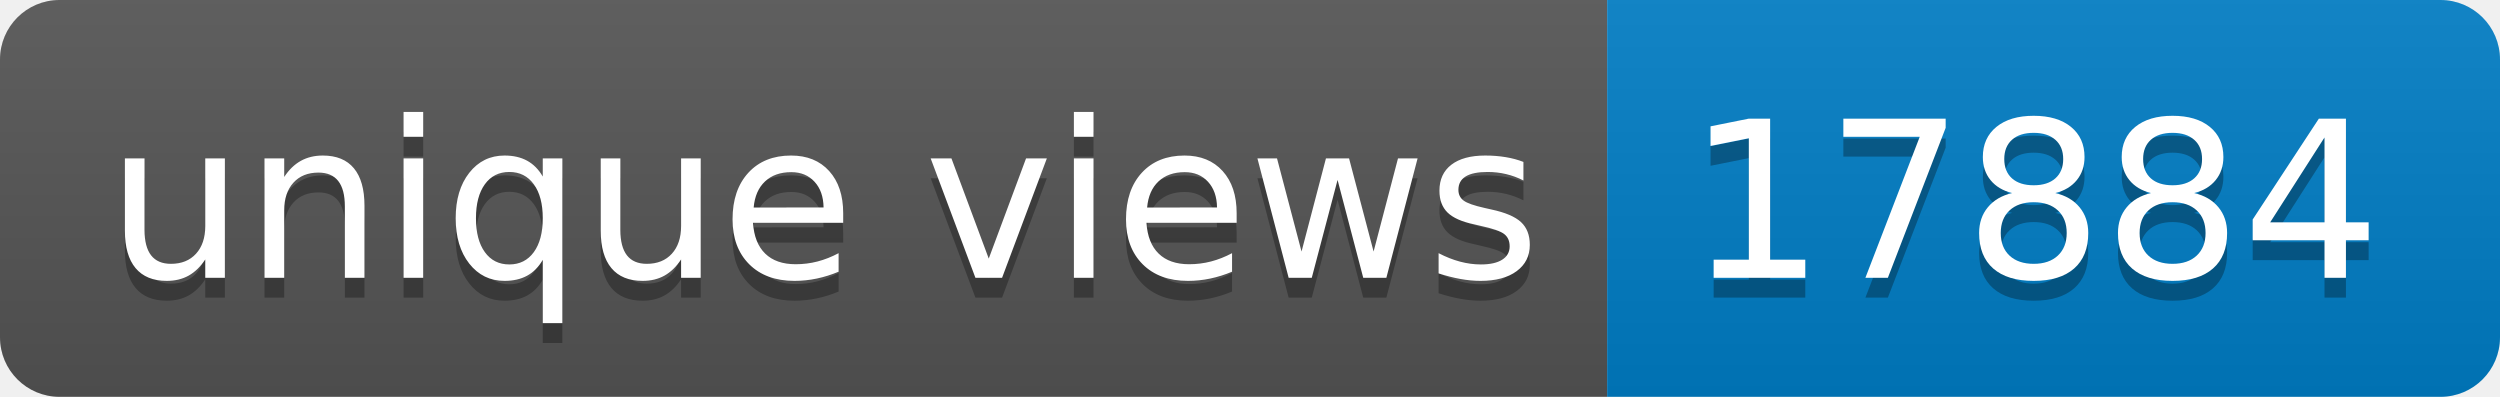
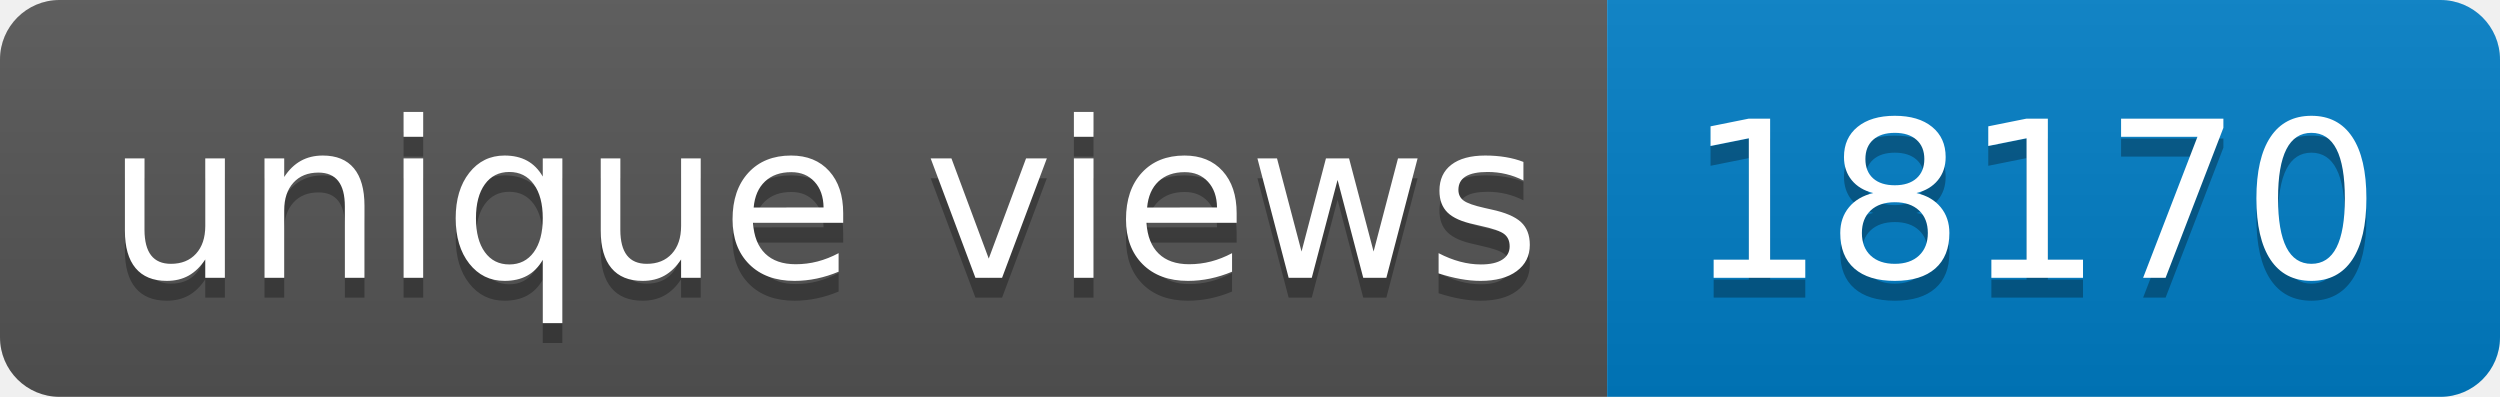
- <svg xmlns="http://www.w3.org/2000/svg" width="126" height="20" role="img" aria-label="unique views: 17884">
+ <svg xmlns="http://www.w3.org/2000/svg" width="126" height="20" role="img" aria-label="unique views: 18170">
  <linearGradient id="s" x2="0" y2="100%">
    <stop offset="0" stop-color="#bbb" stop-opacity=".1" />
    <stop offset="1" stop-opacity=".1" />
  </linearGradient>
  <clipPath id="r">
    <rect width="126" height="20" rx="3" fill="#fff" />
  </clipPath>
  <g clip-path="url(#r)">
    <rect width="81" height="20" fill="#555" />
    <rect x="81" width="45" height="20" fill="#007ec6" />
    <rect width="126" height="20" fill="url(#s)" />
  </g>
  <g fill="#fff" text-anchor="middle" font-family="Verdana,Geneva,DejaVu Sans,sans-serif" text-rendering="geometricPrecision" font-size="110">
    <text aria-hidden="true" x="415" y="150" fill="#010101" fill-opacity=".3" transform="scale(.1)" textLength="710">unique views</text>
    <text x="415" y="140" transform="scale(.1)" fill="#fff" textLength="710">unique views</text>
-     <text aria-hidden="true" x="1025" y="150" fill="#010101" fill-opacity=".3" transform="scale(.1)" textLength="350">17884</text>
-     <text x="1025" y="140" transform="scale(.1)" fill="#fff" textLength="350">17884</text>
+     <text aria-hidden="true" x="1025" y="150" fill="#010101" fill-opacity=".3" transform="scale(.1)" textLength="350">18170</text>
+     <text x="1025" y="140" transform="scale(.1)" fill="#fff" textLength="350">18170</text>
  </g>
</svg>
